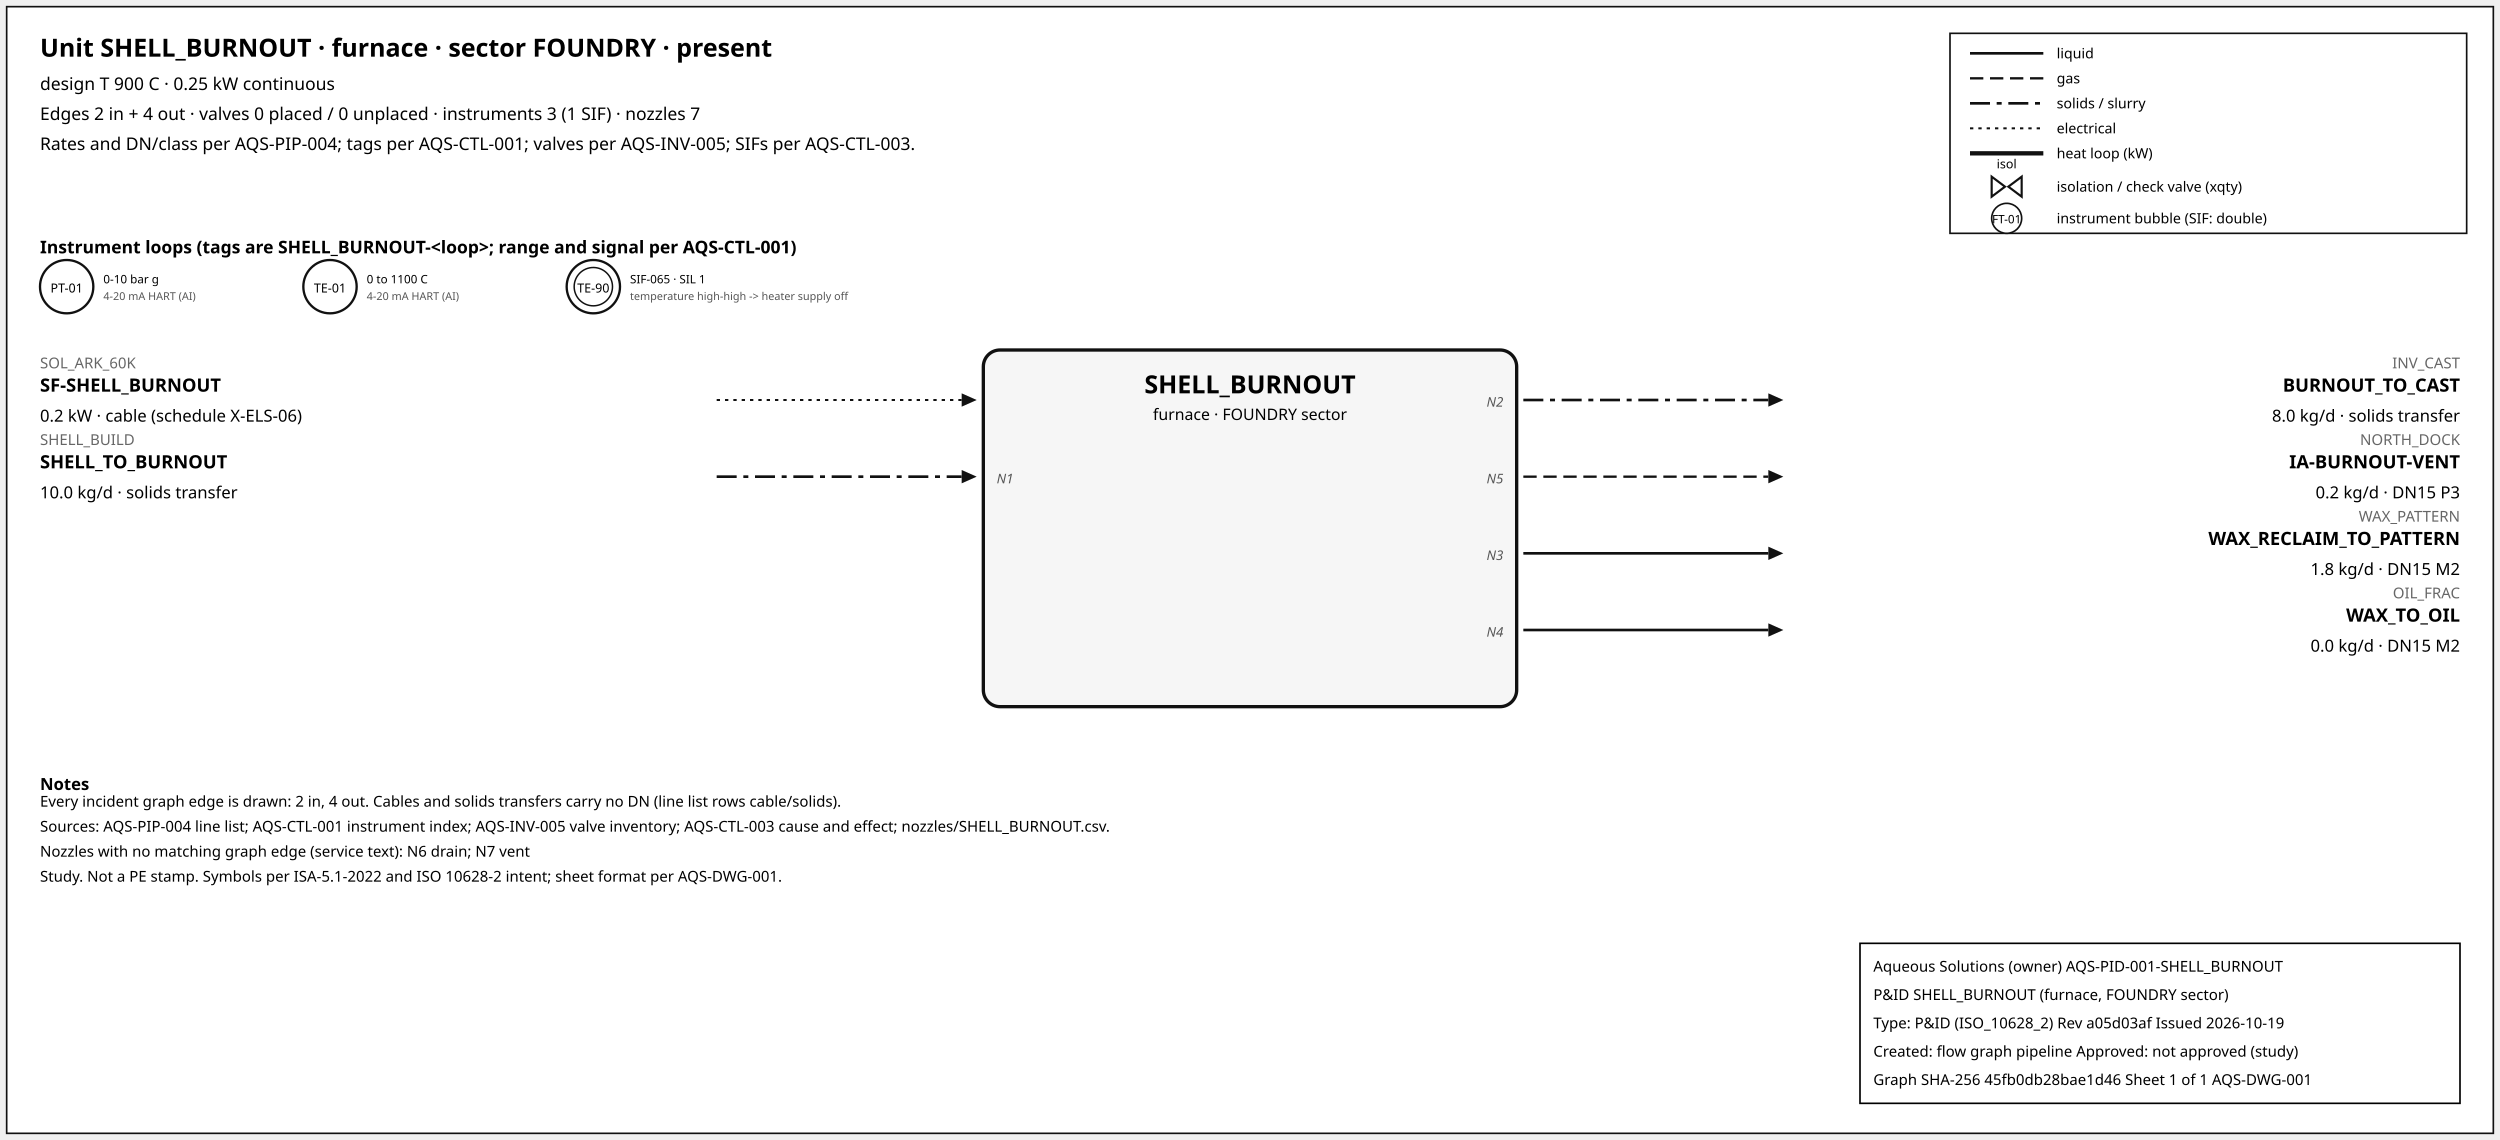
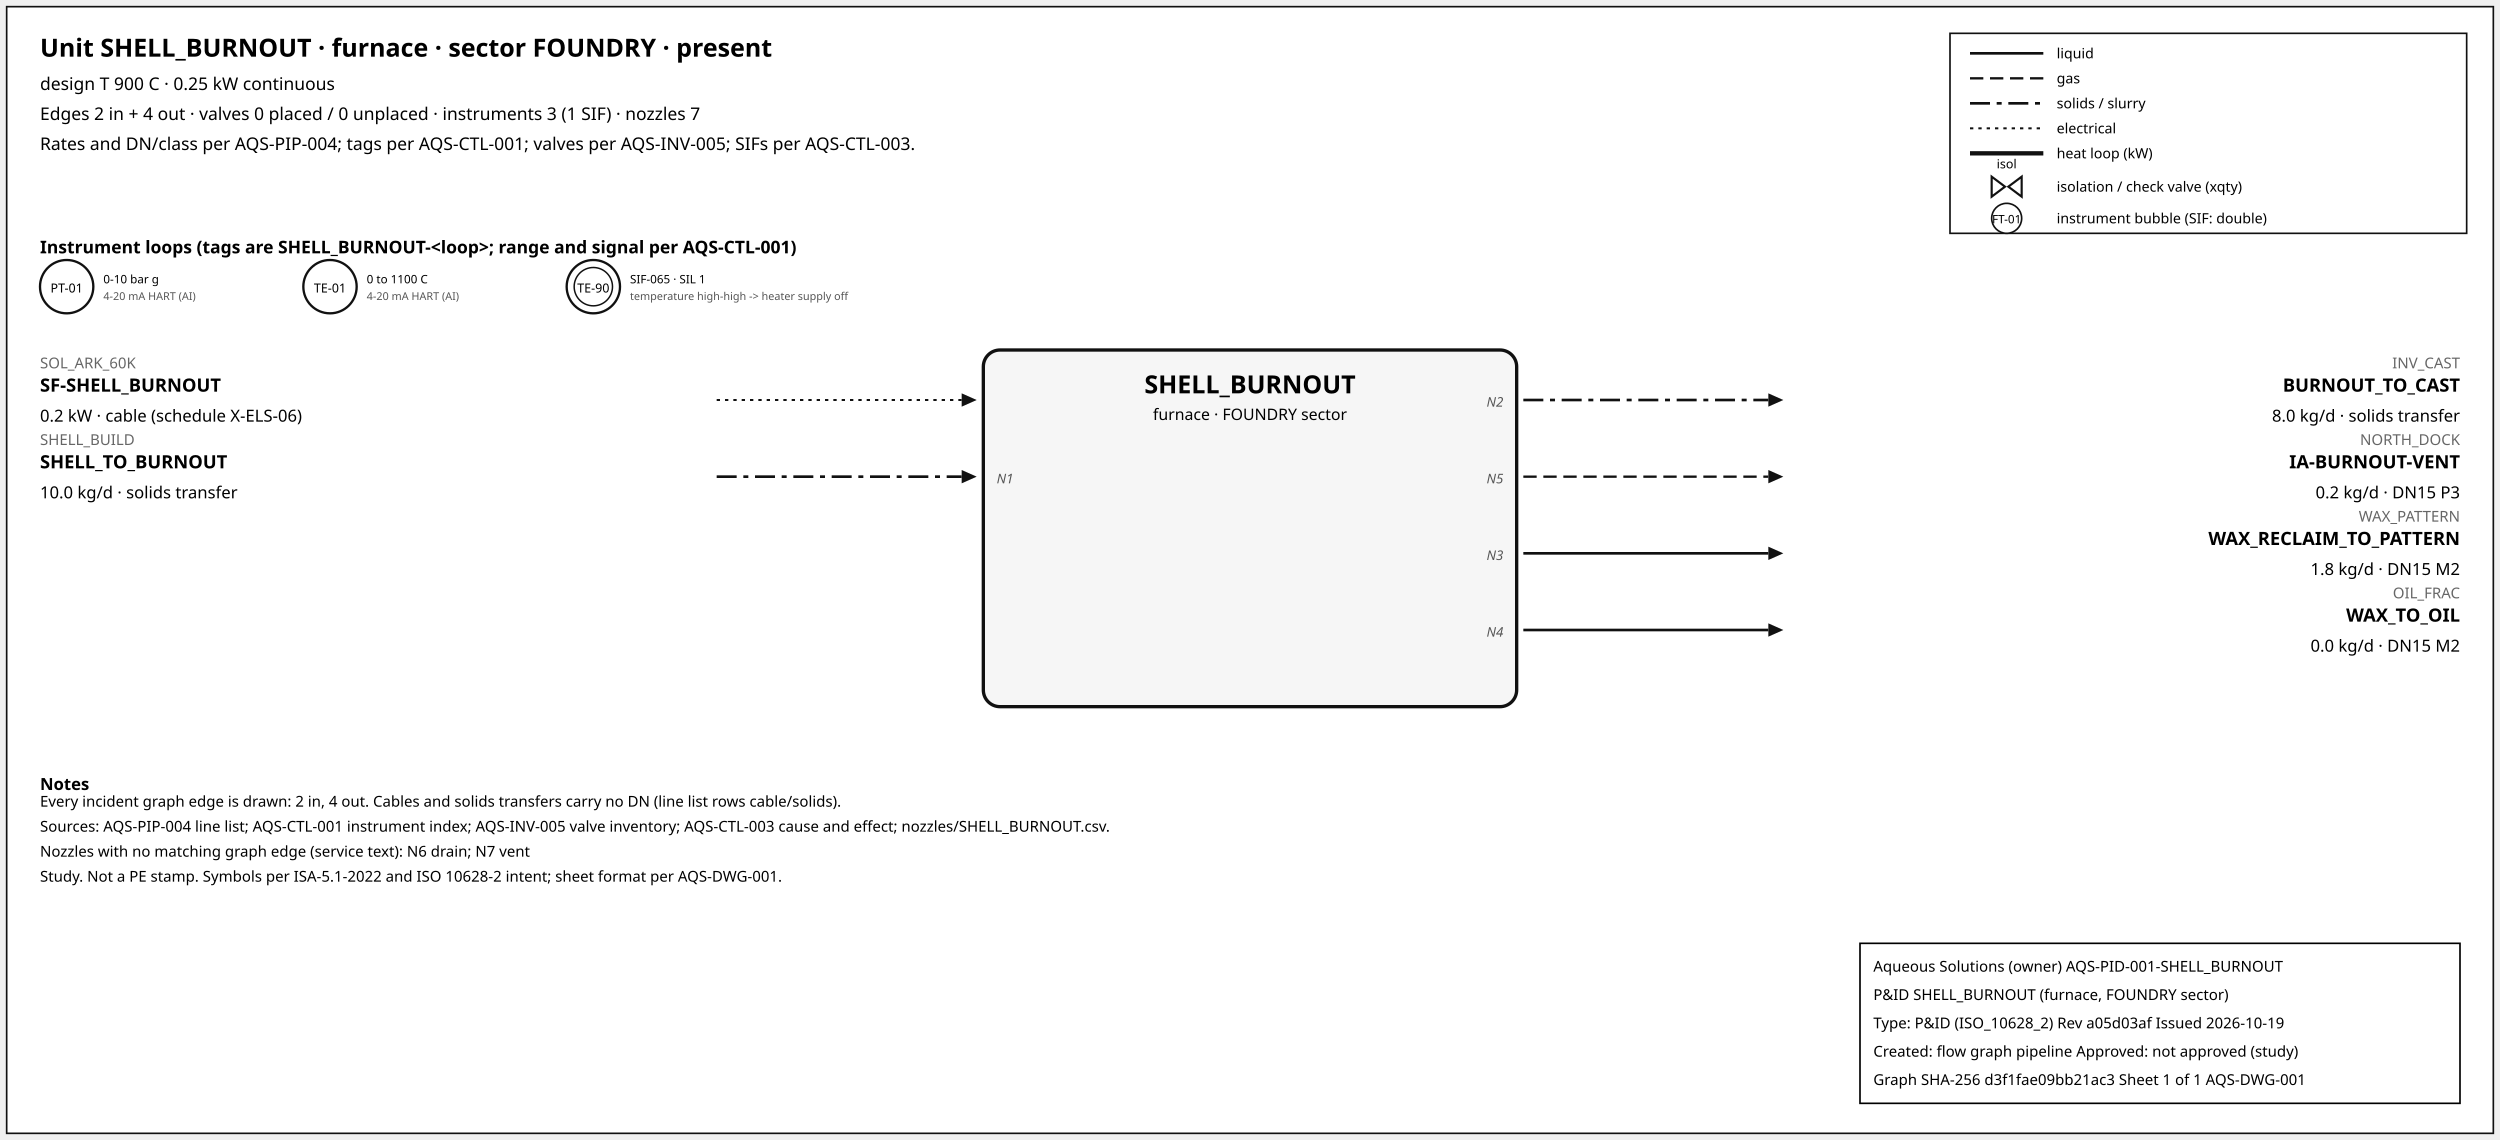
<svg xmlns="http://www.w3.org/2000/svg" width="1500" height="684" font-family="sans-serif">
  <rect x="4" y="4" width="1492" height="676" fill="white" stroke="#111" />
  <text x="24" y="34" font-size="15" font-weight="600">Unit SHELL_BURNOUT · furnace · sector FOUNDRY · present</text>
  <text x="24" y="54" font-size="10.5">design T 900 C · 0.25 kW continuous</text>
  <text x="24" y="72" font-size="10.5">Edges 2 in + 4 out · valves 0 placed / 0 unplaced · instruments 3 (1 SIF) · nozzles 7</text>
  <text x="24" y="90" font-size="10.5">Rates and DN/class per AQS-PIP-004; tags per AQS-CTL-001; valves per AQS-INV-005; SIFs per AQS-CTL-003.</text>
  <rect x="1170" y="20" width="310" height="120" fill="white" stroke="#111" />
  <line x1="1182" y1="32" x2="1226" y2="32" stroke="#111" stroke-width="1.6" />
  <text x="1234" y="35" font-size="8.5">liquid</text>
  <line x1="1182" y1="47" x2="1226" y2="47" stroke="#111" stroke-width="1.4" stroke-dasharray="8,4" />
  <text x="1234" y="50" font-size="8.5">gas</text>
  <line x1="1182" y1="62" x2="1226" y2="62" stroke="#111" stroke-width="1.6" stroke-dasharray="12,4,3,4" />
  <text x="1234" y="65" font-size="8.5">solids / slurry</text>
  <line x1="1182" y1="77" x2="1226" y2="77" stroke="#111" stroke-width="1.2" stroke-dasharray="2,3" />
  <text x="1234" y="80" font-size="8.5">electrical</text>
  <line x1="1182" y1="92" x2="1226" y2="92" stroke="#111" stroke-width="2.6" />
  <text x="1234" y="95" font-size="8.5">heat loop (kW)</text>
  <path d="M 1195.0,106 L 1203.0,112 L 1195.0,118 Z M 1213.0,106 L 1205.0,112 L 1213.0,118 Z" fill="white" stroke="#111" stroke-width="1.3" />
  <text x="1204.0" y="101.0" font-size="7.5" text-anchor="middle">isol</text>
  <text x="1234" y="115" font-size="8.5">isolation / check valve (xqty)</text>
  <circle cx="1204" cy="131" r="9" fill="white" stroke="#111" />
  <text x="1204" y="134" font-size="7" text-anchor="middle">FT-01</text>
  <text x="1234" y="134" font-size="8.5">instrument bubble (SIF: double)</text>
  <text x="24" y="152" font-size="10.5" font-weight="600">Instrument loops (tags are SHELL_BURNOUT-&lt;loop&gt;; range and signal per AQS-CTL-001)</text>
  <circle cx="40" cy="172" r="16" fill="white" stroke="#111" stroke-width="1.4" />
  <text x="40" y="175.5" font-size="7.5" text-anchor="middle">PT-01</text>
  <text x="62" y="170" font-size="7">0-10 bar g</text>
  <text x="62" y="180" font-size="6.5" fill="#555">4-20 mA HART (AI)</text>
  <circle cx="198" cy="172" r="16" fill="white" stroke="#111" stroke-width="1.4" />
  <text x="198" y="175.5" font-size="7.5" text-anchor="middle">TE-01</text>
  <text x="220" y="170" font-size="7">0 to 1100 C</text>
  <text x="220" y="180" font-size="6.5" fill="#555">4-20 mA HART (AI)</text>
  <circle cx="356" cy="172" r="16" fill="white" stroke="#111" stroke-width="1.4" />
  <circle cx="356" cy="172" r="11.5" fill="none" stroke="#111" stroke-width="0.9" />
  <text x="356" y="175.5" font-size="7.5" text-anchor="middle">TE-90</text>
  <text x="378" y="170" font-size="7">SIF-065 · SIL 1</text>
  <text x="378" y="180" font-size="6.5" fill="#555">temperature high-high -&gt; heater supply off</text>
  <rect x="590" y="210" width="320" height="214" rx="10" fill="#f6f6f6" stroke="#111" stroke-width="2" />
  <text x="750.0" y="236" font-size="15" font-weight="700" text-anchor="middle">SHELL_BURNOUT</text>
  <text x="750.0" y="252" font-size="9.5" text-anchor="middle">furnace · FOUNDRY sector</text>
  <line x1="430" y1="240" x2="577" y2="240" stroke="#111" stroke-width="1.2" stroke-dasharray="2,3" class="edge-in" />
  <polygon points="586,240 577,236 577,244" fill="#111" />
  <text x="24" y="221" font-size="9" fill="#666" text-anchor="start">SOL_ARK_60K</text>
  <text x="24" y="235" font-size="11" font-weight="600" text-anchor="start">SF-SHELL_BURNOUT</text>
  <text x="24" y="253" font-size="10" text-anchor="start">0.2 kW · cable (schedule X-ELS-06)</text>
  <line x1="430" y1="286" x2="577" y2="286" stroke="#111" stroke-width="1.6" stroke-dasharray="12,4,3,4" class="edge-in" />
  <polygon points="586,286 577,282 577,290" fill="#111" />
  <text x="24" y="267" font-size="9" fill="#666" text-anchor="start">SHELL_BUILD</text>
  <text x="24" y="281" font-size="11" font-weight="600" text-anchor="start">SHELL_TO_BURNOUT</text>
  <text x="24" y="299" font-size="10" text-anchor="start">10.0 kg/d · solids transfer</text>
  <text x="598" y="290" font-size="8" font-style="italic" fill="#555" text-anchor="start">N1</text>
  <line x1="914" y1="240" x2="1061" y2="240" stroke="#111" stroke-width="1.6" stroke-dasharray="12,4,3,4" class="edge-out" />
  <polygon points="1070,240 1061,236 1061,244" fill="#111" />
  <text x="1476" y="221" font-size="9" fill="#666" text-anchor="end">INV_CAST</text>
  <text x="1476" y="235" font-size="11" font-weight="600" text-anchor="end">BURNOUT_TO_CAST</text>
  <text x="1476" y="253" font-size="10" text-anchor="end">8.0 kg/d · solids transfer</text>
  <text x="902" y="244" font-size="8" font-style="italic" fill="#555" text-anchor="end">N2</text>
  <line x1="914" y1="286" x2="1061" y2="286" stroke="#111" stroke-width="1.4" stroke-dasharray="8,4" class="edge-out" />
  <polygon points="1070,286 1061,282 1061,290" fill="#111" />
  <text x="1476" y="267" font-size="9" fill="#666" text-anchor="end">NORTH_DOCK</text>
  <text x="1476" y="281" font-size="11" font-weight="600" text-anchor="end">IA-BURNOUT-VENT</text>
  <text x="1476" y="299" font-size="10" text-anchor="end">0.2 kg/d · DN15 P3</text>
  <text x="902" y="290" font-size="8" font-style="italic" fill="#555" text-anchor="end">N5</text>
  <line x1="914" y1="332" x2="1061" y2="332" stroke="#111" stroke-width="1.6" class="edge-out" />
  <polygon points="1070,332 1061,328 1061,336" fill="#111" />
  <text x="1476" y="313" font-size="9" fill="#666" text-anchor="end">WAX_PATTERN</text>
  <text x="1476" y="327" font-size="11" font-weight="600" text-anchor="end">WAX_RECLAIM_TO_PATTERN</text>
  <text x="1476" y="345" font-size="10" text-anchor="end">1.8 kg/d · DN15 M2</text>
  <text x="902" y="336" font-size="8" font-style="italic" fill="#555" text-anchor="end">N3</text>
  <line x1="914" y1="378" x2="1061" y2="378" stroke="#111" stroke-width="1.6" class="edge-out" />
  <polygon points="1070,378 1061,374 1061,382" fill="#111" />
  <text x="1476" y="359" font-size="9" fill="#666" text-anchor="end">OIL_FRAC</text>
  <text x="1476" y="373" font-size="11" font-weight="600" text-anchor="end">WAX_TO_OIL</text>
  <text x="1476" y="391" font-size="10" text-anchor="end">0.0 kg/d · DN15 M2</text>
  <text x="902" y="382" font-size="8" font-style="italic" fill="#555" text-anchor="end">N4</text>
  <text x="24" y="474" font-size="10" font-weight="600">Notes</text>
  <text x="24" y="484" font-size="9">Every incident graph edge is drawn: 2 in, 4 out. Cables and solids transfers carry no DN (line list rows cable/solids).</text>
  <text x="24" y="499" font-size="9">Sources: AQS-PIP-004 line list; AQS-CTL-001 instrument index; AQS-INV-005 valve inventory; AQS-CTL-003 cause and effect; nozzles/SHELL_BURNOUT.csv.</text>
  <text x="24" y="514" font-size="9">Nozzles with no matching graph edge (service text): N6 drain; N7 vent</text>
  <text x="24" y="529" font-size="9">Study. Not a PE stamp. Symbols per ISA-5.1-2022 and ISO 10628-2 intent; sheet format per AQS-DWG-001.</text>
  <g id="aqs-title-block">
    <rect x="1116" y="566" width="360" height="96" fill="white" stroke="black" stroke-width="1" />
    <text x="1124" y="583" font-size="9">Aqueous Solutions (owner)   AQS-PID-001-SHELL_BURNOUT</text>
    <text x="1124" y="600" font-size="9">P&amp;ID SHELL_BURNOUT (furnace, FOUNDRY sector)</text>
    <text x="1124" y="617" font-size="9">Type: P&amp;ID (ISO_10628_2)   Rev a05d03af   Issued 2026-10-19</text>
    <text x="1124" y="634" font-size="9">Created: flow graph pipeline   Approved: not approved (study)</text>
-     <text x="1124" y="651" font-size="9">Graph SHA-256 45fb0db28bae1d46   Sheet 1 of 1   AQS-DWG-001</text>
+     <text x="1124" y="651" font-size="9">Graph SHA-256 d3f1fae09bb21ac3   Sheet 1 of 1   AQS-DWG-001</text>
  </g>
</svg>
